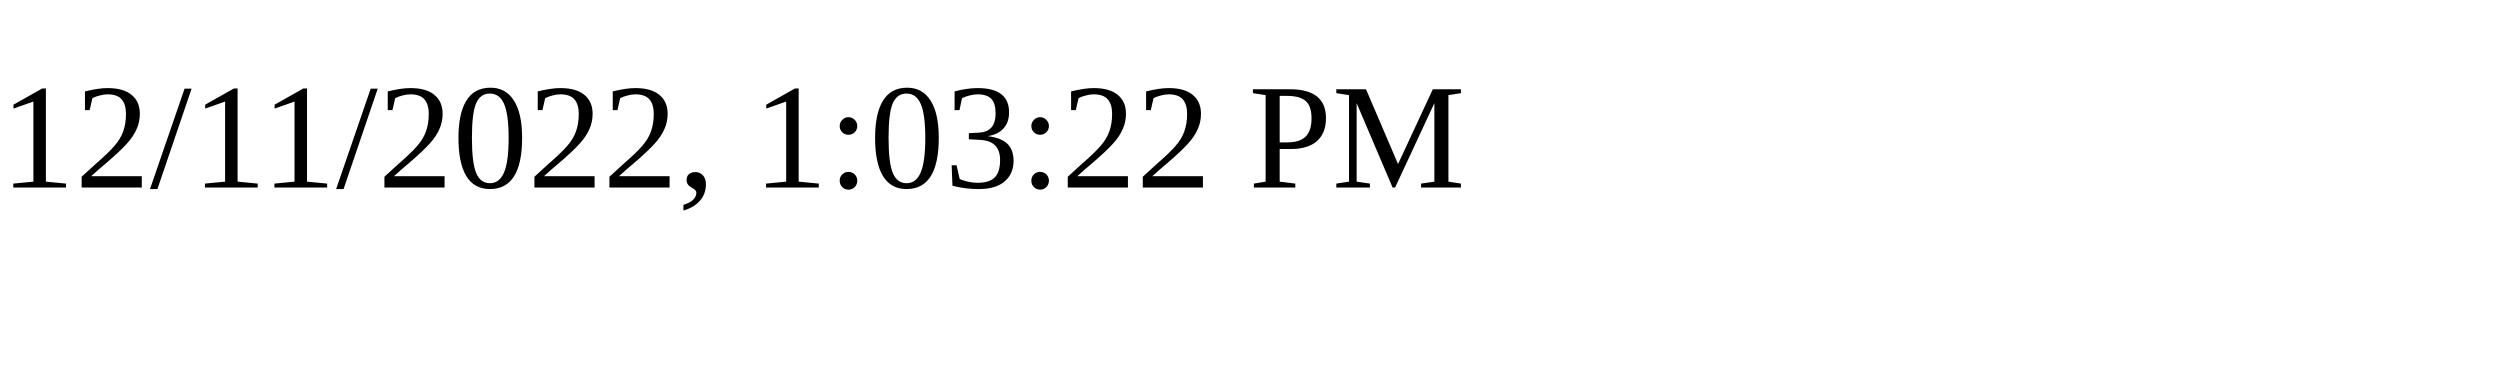
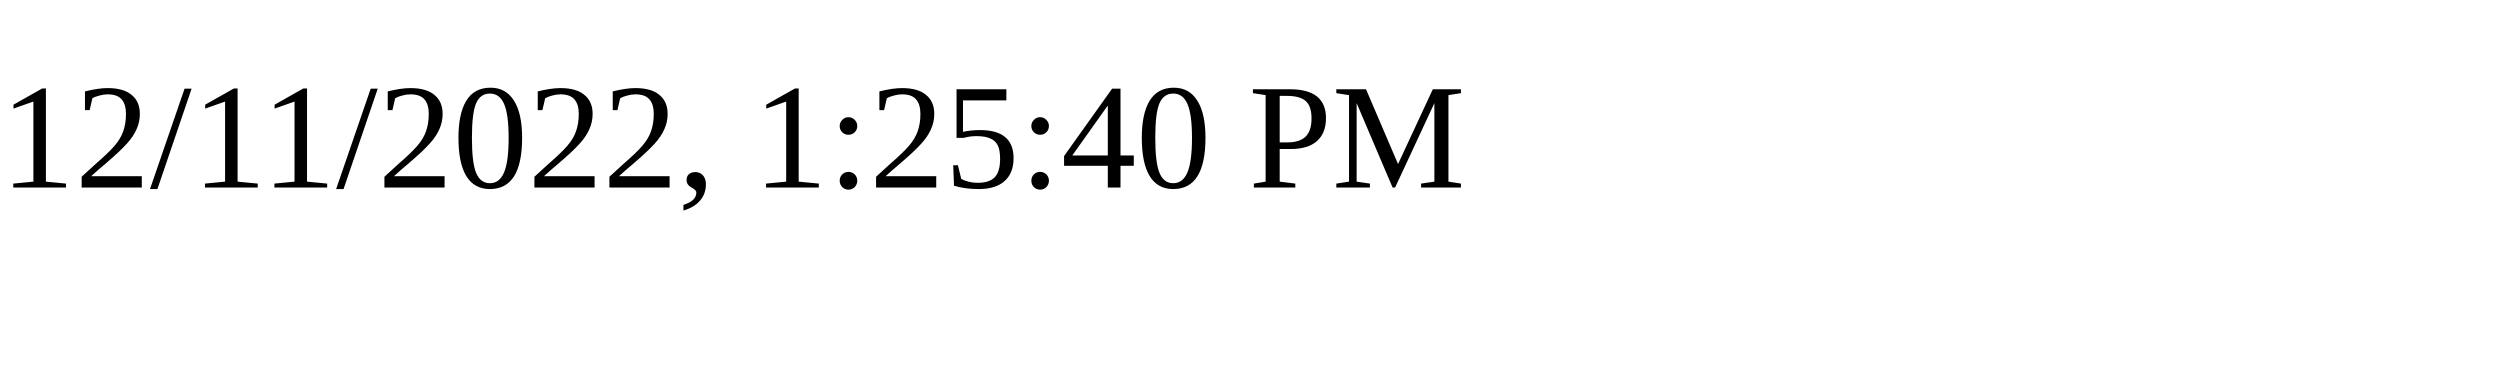
<svg xmlns="http://www.w3.org/2000/svg" height="30" width="200">
-   <text x="0" y="15">12/11/2022, 1:03:22 PM</text>
+   <text x="0" y="15">12/11/2022, 1:25:40 PM</text>
</svg>
